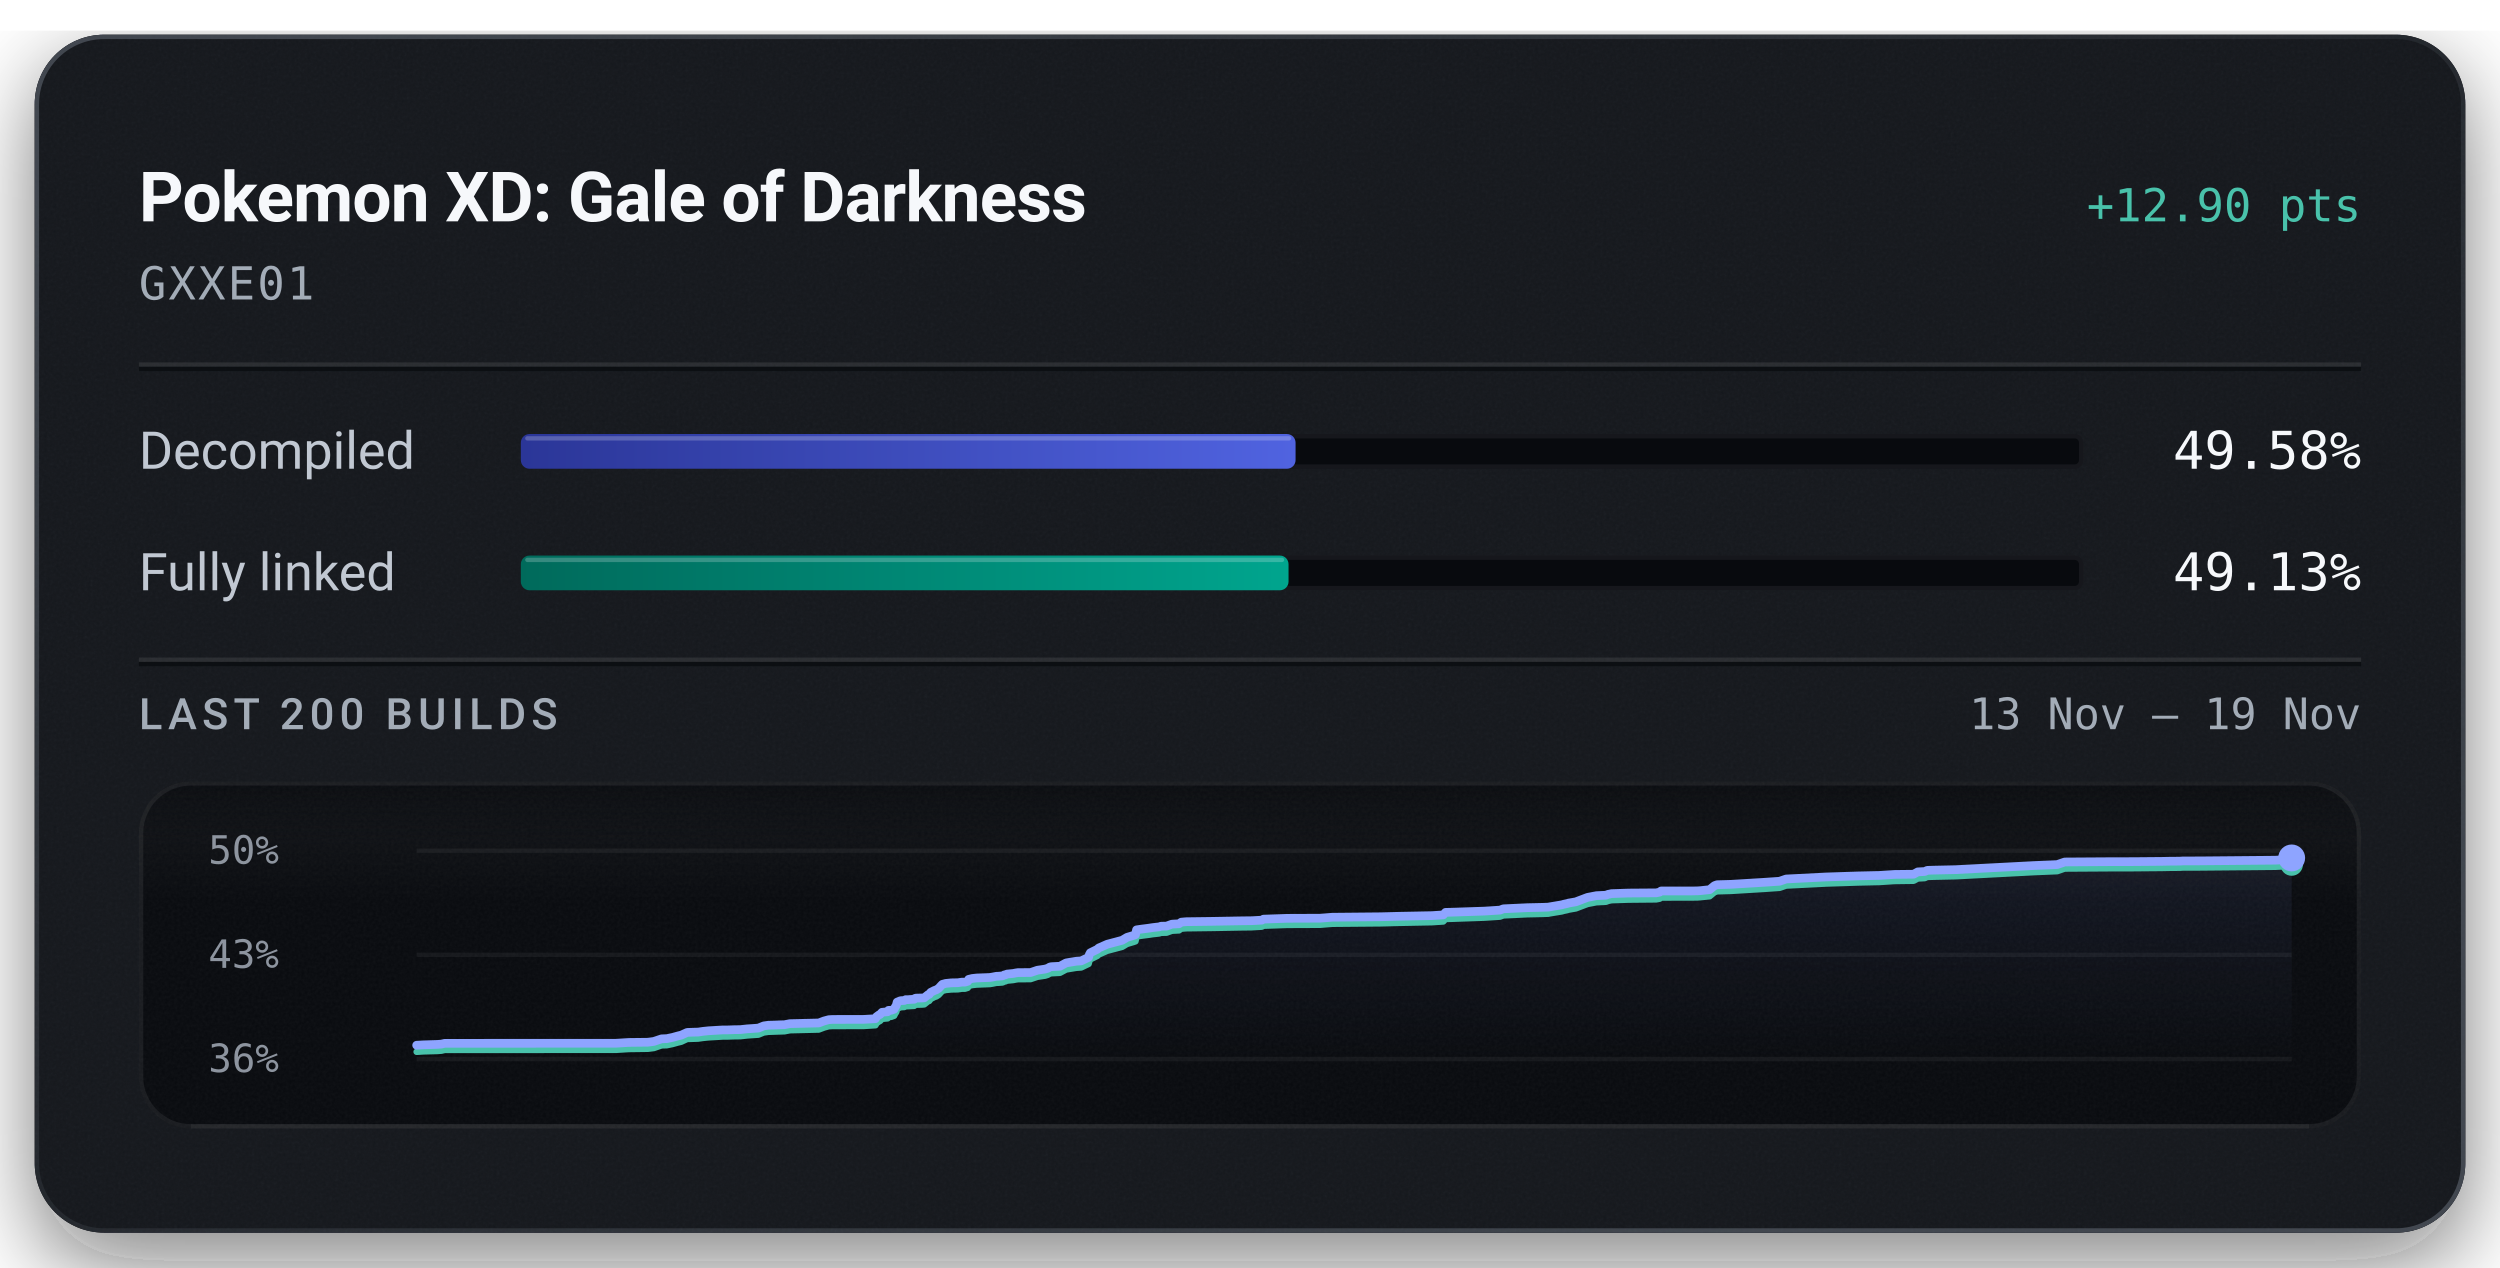
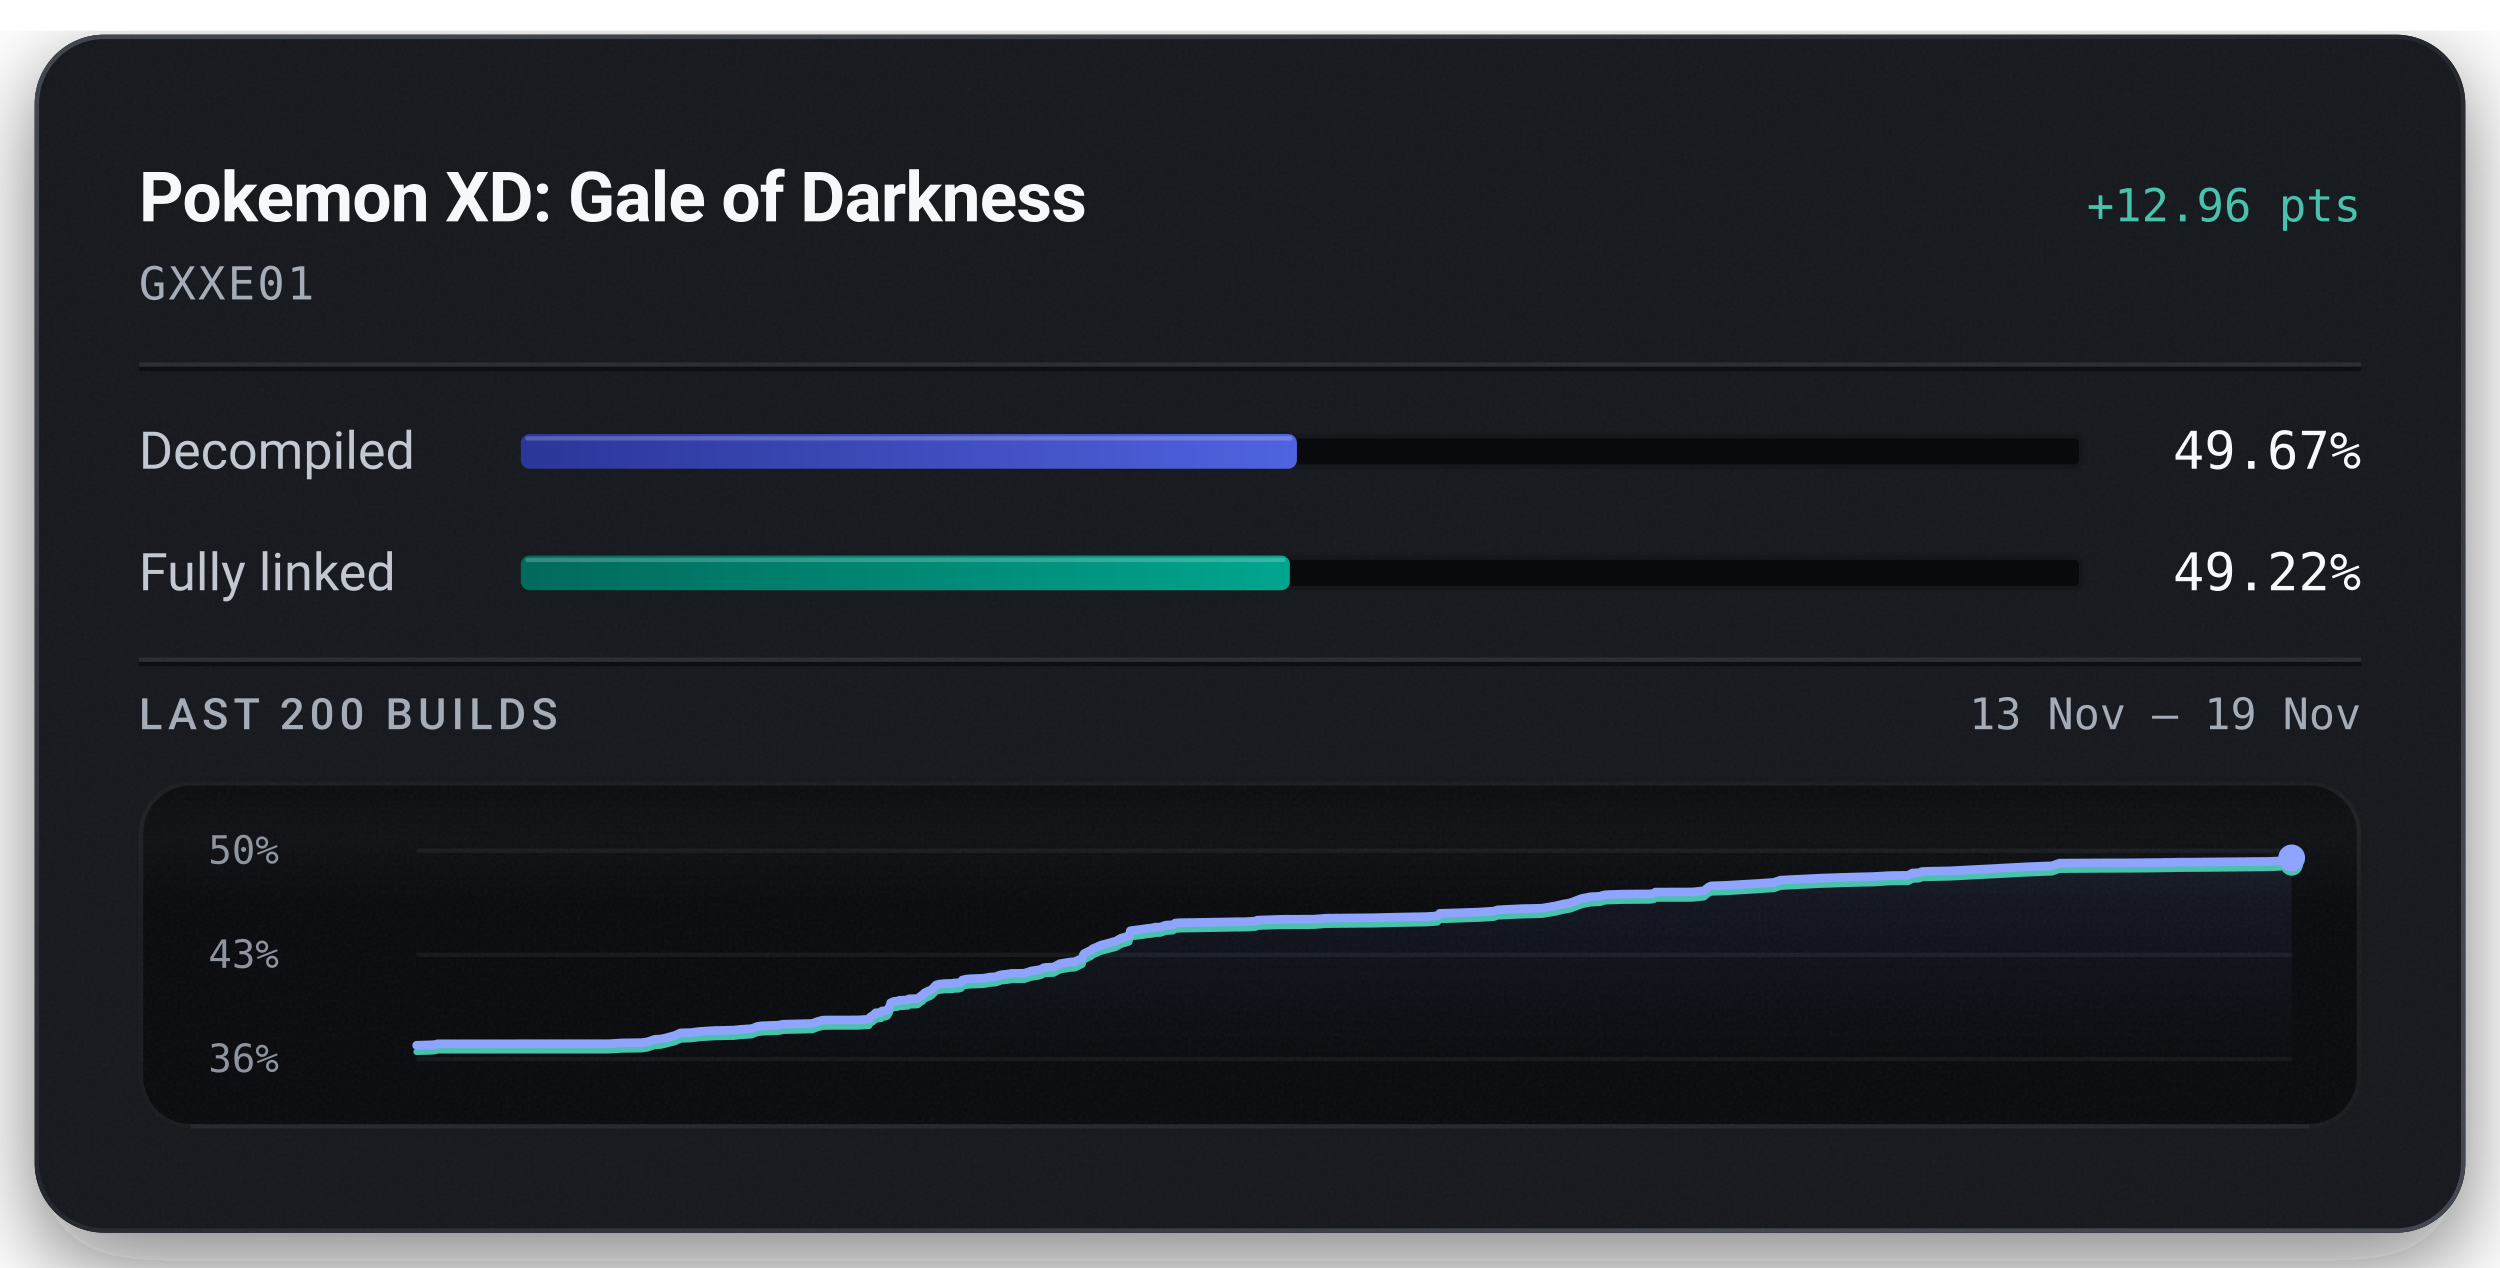
<svg xmlns="http://www.w3.org/2000/svg" width="576" height="292" viewBox="0 0 576 292" role="img" aria-labelledby="title description">
  <defs>
    <linearGradient id="badge-rim" x1="1" y1="1" x2="0" y2="0">
      <stop offset="0.15" stop-color="#6b747f" stop-opacity="0.5" />
      <stop offset="0.51" stop-color="#6b747f" stop-opacity="0.15" />
      <stop offset="0.93" stop-color="#6b747f" stop-opacity="0.5" />
    </linearGradient>
    <linearGradient id="badge-progress" x1="0" y1="0" x2="1" y2="0">
      <stop offset="0" stop-color="#2b3698" />
      <stop offset="1" stop-color="#5063e0" />
    </linearGradient>
    <linearGradient id="badge-linked" x1="0" y1="0" x2="1" y2="0">
      <stop offset="0" stop-color="#006a5b" />
      <stop offset="1" stop-color="#00a58e" />
    </linearGradient>
    <filter id="badge-grain" x="0" y="0" width="100%" height="100%">
      <feTurbulence type="fractalNoise" baseFrequency="1.4" numOctaves="2" stitchTiles="stitch" />
      <feColorMatrix type="saturate" values="0" />
    </filter>
    <filter id="badge-shadow" x="-15%" y="-15%" width="130%" height="150%">
      <feDropShadow dx="0" dy="7" stdDeviation="11" flood-color="#080a0e" flood-opacity="0.55" />
    </filter>
    <clipPath id="badge-card-clip">
      <rect x="8" y="8" width="560" height="276" rx="16" />
    </clipPath>
    <linearGradient id="badge-area" x1="0" y1="0" x2="0" y2="1">
      <stop offset="0" stop-color="#8ea4ff" stop-opacity="0.085" />
      <stop offset="1" stop-color="#8ea4ff" stop-opacity="0" />
    </linearGradient>
    <linearGradient id="badge-well-frost" x1="0" y1="0" x2="0" y2="1">
      <stop offset="0" stop-color="#f6f8fb" stop-opacity="0.045" />
      <stop offset="1" stop-color="#f6f8fb" stop-opacity="0" />
    </linearGradient>
    <linearGradient id="badge-well-shade" x1="0" y1="0" x2="0" y2="1">
      <stop offset="0" stop-color="#080a0e" stop-opacity="0.9" />
      <stop offset="1" stop-color="#080a0e" stop-opacity="0" />
    </linearGradient>
    <clipPath id="badge-well-clip">
      <rect x="32" y="180" width="512" height="80" rx="12" />
    </clipPath>
  </defs>
  <rect x="8" y="8" width="560" height="276" rx="16" fill="#14171c" filter="url(#badge-shadow)" />
  <g clip-path="url(#badge-card-clip)">
    <rect x="8" y="8" width="560" height="276" rx="16" fill="#14171c" />
    <rect x="8" y="8" width="560" height="276" filter="url(#badge-grain)" opacity="0.05" />
  </g>
  <rect x="8.5" y="8.5" width="559" height="275" rx="15.5" fill="none" stroke="url(#badge-rim)" stroke-width="1" />
  <text x="32" y="51" fill="#f6f8fb" font-family="system-ui, -apple-system, 'Segoe UI', Roboto, sans-serif" font-size="16" font-weight="600" text-anchor="start" letter-spacing="-0.2">Pokemon XD: Gale of Darkness</text>
-   <text x="544" y="51" fill="#49c2ab" font-family="ui-monospace, 'SF Mono', 'Cascadia Mono', Menlo, Consolas, monospace" font-size="10.5" font-weight="500" text-anchor="end">+12.90 pts</text>
+   <text x="544" y="51" fill="#49c2ab" font-family="ui-monospace, 'SF Mono', 'Cascadia Mono', Menlo, Consolas, monospace" font-size="10.5" font-weight="500" text-anchor="end">+12.96 pts</text>
  <text x="32" y="69" fill="#a3acb7" font-family="ui-monospace, 'SF Mono', 'Cascadia Mono', Menlo, Consolas, monospace" font-size="10.5" font-weight="400" text-anchor="start" letter-spacing="0.5">GXXE01</text>
  <line x1="32" y1="84" x2="544" y2="84" stroke="#f6f8fb" stroke-opacity="0.09" stroke-width="1" />
  <line x1="32" y1="85" x2="544" y2="85" stroke="#080a0e" stroke-opacity="0.7" stroke-width="1" />
  <text x="32" y="108" fill="#c1c8d2" font-family="system-ui, -apple-system, 'Segoe UI', Roboto, sans-serif" font-size="12" font-weight="400" text-anchor="start">Decompiled</text>
  <rect x="120" y="100" width="360" height="8" rx="2" fill="#080a0e" />
  <rect x="120.5" y="100.5" width="359" height="7" rx="1.5" fill="none" stroke="#f6f8fb" stroke-opacity="0.06" stroke-width="1" />
-   <rect x="120" y="100" width="178.50" height="8" rx="2" fill="url(#badge-progress)" />
-   <rect x="121" y="100.5" width="176.50" height="1" rx="0.5" fill="#f6f8fb" fill-opacity="0.22" />
-   <text x="544" y="108" fill="#f6f8fb" font-family="ui-monospace, 'SF Mono', 'Cascadia Mono', Menlo, Consolas, monospace" font-size="12" font-weight="500" text-anchor="end">49.58%</text>
+   <rect x="120" y="100" width="178.81" height="8" rx="2" fill="url(#badge-progress)" />
+   <rect x="121" y="100.5" width="176.81" height="1" rx="0.5" fill="#f6f8fb" fill-opacity="0.22" />
+   <text x="544" y="108" fill="#f6f8fb" font-family="ui-monospace, 'SF Mono', 'Cascadia Mono', Menlo, Consolas, monospace" font-size="12" font-weight="500" text-anchor="end">49.67%</text>
  <text x="32" y="136" fill="#c1c8d2" font-family="system-ui, -apple-system, 'Segoe UI', Roboto, sans-serif" font-size="12" font-weight="400" text-anchor="start">Fully linked</text>
  <rect x="120" y="128" width="360" height="8" rx="2" fill="#080a0e" />
  <rect x="120.5" y="128.5" width="359" height="7" rx="1.5" fill="none" stroke="#f6f8fb" stroke-opacity="0.06" stroke-width="1" />
-   <rect x="120" y="128" width="176.88" height="8" rx="2" fill="url(#badge-linked)" />
-   <rect x="121" y="128.5" width="174.88" height="1" rx="0.5" fill="#f6f8fb" fill-opacity="0.22" />
-   <text x="544" y="136" fill="#f6f8fb" font-family="ui-monospace, 'SF Mono', 'Cascadia Mono', Menlo, Consolas, monospace" font-size="12" font-weight="500" text-anchor="end">49.13%</text>
+   <rect x="120" y="128" width="177.19" height="8" rx="2" fill="url(#badge-linked)" />
+   <rect x="121" y="128.5" width="175.19" height="1" rx="0.5" fill="#f6f8fb" fill-opacity="0.22" />
+   <text x="544" y="136" fill="#f6f8fb" font-family="ui-monospace, 'SF Mono', 'Cascadia Mono', Menlo, Consolas, monospace" font-size="12" font-weight="500" text-anchor="end">49.22%</text>
  <line x1="32" y1="152" x2="544" y2="152" stroke="#f6f8fb" stroke-opacity="0.09" stroke-width="1" />
  <line x1="32" y1="153" x2="544" y2="153" stroke="#080a0e" stroke-opacity="0.7" stroke-width="1" />
  <text x="32" y="168" fill="#a3acb7" font-family="system-ui, -apple-system, 'Segoe UI', Roboto, sans-serif" font-size="10" font-weight="500" text-anchor="start" letter-spacing="1.2">LAST 200 BUILDS</text>
  <text x="544" y="168" fill="#a3acb7" font-family="ui-monospace, 'SF Mono', 'Cascadia Mono', Menlo, Consolas, monospace" font-size="10" font-weight="400" text-anchor="end">13 Nov – 19 Nov</text>
  <g clip-path="url(#badge-well-clip)">
    <rect x="32" y="180" width="512" height="80" rx="12" fill="#080a0e" />
    <rect x="32" y="180" width="512" height="28" fill="url(#badge-well-frost)" />
    <rect x="32" y="180" width="512" height="14" fill="url(#badge-well-shade)" />
    <rect x="32" y="180" width="512" height="80" filter="url(#badge-grain)" opacity="0.05" />
  </g>
  <rect x="32.5" y="180.5" width="511" height="79" rx="11.5" fill="none" stroke="#f6f8fb" stroke-opacity="0.07" stroke-width="1" />
  <line x1="44" y1="259.5" x2="532" y2="259.5" stroke="#f6f8fb" stroke-opacity="0.05" stroke-width="1" />
  <text x="48" y="199" fill="#a3acb7" font-family="ui-monospace, 'SF Mono', 'Cascadia Mono', Menlo, Consolas, monospace" font-size="9" font-weight="400" text-anchor="start" fill-opacity="0.85">50%</text>
  <text x="48" y="223" fill="#a3acb7" font-family="ui-monospace, 'SF Mono', 'Cascadia Mono', Menlo, Consolas, monospace" font-size="9" font-weight="400" text-anchor="start" fill-opacity="0.85">43%</text>
  <text x="48" y="247" fill="#a3acb7" font-family="ui-monospace, 'SF Mono', 'Cascadia Mono', Menlo, Consolas, monospace" font-size="9" font-weight="400" text-anchor="start" fill-opacity="0.85">36%</text>
  <line x1="96" y1="196.00" x2="528" y2="196.00" stroke="#f6f8fb" stroke-opacity="0.055" stroke-width="1" />
  <line x1="96" y1="220.00" x2="528" y2="220.00" stroke="#f6f8fb" stroke-opacity="0.055" stroke-width="1" />
  <line x1="96" y1="244.00" x2="528" y2="244.00" stroke="#f6f8fb" stroke-opacity="0.055" stroke-width="1" />
-   <path d="M96.00,240.82 L97.58,240.73 L100.80,240.63 L101.70,240.56 L102.49,240.38 L141.83,240.37 L144.87,240.18 L149.27,240.13 L150.64,239.95 L152.42,239.35 L153.64,239.30 L154.97,239.02 L156.12,238.70 L156.97,238.49 L158.33,237.87 L159.67,237.82 L160.86,237.79 L162.01,237.62 L163.26,237.49 L164.46,237.42 L166.47,237.30 L167.74,237.29 L169.17,237.24 L170.58,237.22 L172.13,237.05 L173.36,236.97 L174.73,236.87 L175.95,236.37 L177.05,236.21 L178.26,236.18 L179.45,236.13 L180.76,236.09 L181.98,235.85 L188.65,235.69 L189.86,235.23 L190.93,234.94 L191.84,234.88 L198.89,234.87 L201.70,234.71 L201.96,234.24 L202.24,234.04 L202.52,233.83 L202.75,233.74 L203.22,233.23 L204.51,233.11 L204.70,232.79 L205.32,232.77 L206.00,232.53 L206.27,231.99 L206.48,231.70 L206.70,230.89 L207.11,230.72 L207.38,230.60 L207.62,230.55 L208.37,230.51 L208.67,230.32 L209.29,230.32 L209.57,230.29 L210.64,230.23 L210.77,230.06 L210.99,229.97 L212.48,229.93 L212.94,229.89 L213.87,229.15 L214.08,229.11 L214.46,228.62 L215.04,228.34 L215.24,228.22 L215.72,228.06 L216.27,227.71 L216.68,227.26 L217.12,226.79 L217.88,226.58 L219.18,226.45 L220.69,226.42 L221.56,226.29 L222.34,226.28 L222.97,226.09 L223.18,225.64 L224.02,225.44 L224.99,225.33 L228.04,225.21 L228.62,225.12 L229.55,224.94 L230.05,224.92 L231.00,224.84 L231.39,224.62 L231.65,224.61 L231.96,224.43 L233.49,224.28 L234.00,224.17 L234.55,224.09 L237.45,224.07 L239.02,223.54 L240.77,223.28 L241.42,223.09 L241.85,222.82 L242.15,222.74 L242.31,222.72 L244.22,222.62 L245.63,221.86 L246.49,221.71 L248.03,221.46 L249.10,221.39 L250.81,220.57 L250.99,219.92 L251.22,219.51 L252.85,218.71 L253.15,218.41 L253.55,218.24 L255.09,217.56 L258.54,216.64 L259.66,215.97 L261.19,215.51 L261.60,215.37 L261.86,214.24 L262.70,214.11 L264.71,213.85 L265.63,213.71 L267.06,213.55 L267.50,213.40 L268.79,213.37 L269.97,212.94 L270.29,212.91 L271.64,212.84 L272.17,212.46 L273.33,212.36 L279.38,212.28 L285.90,212.16 L288.31,212.13 L288.79,212.11 L290.74,212.00 L291.10,211.77 L296.60,211.58 L304.16,211.55 L306.94,211.33 L318.15,211.22 L322.33,211.11 L329.92,210.96 L332.53,210.79 L333.06,210.21 L334.31,210.18 L342.02,209.92 L345.59,209.69 L346.38,209.39 L351.89,209.13 L355.42,209.05 L356.75,209.00 L356.98,208.95 L359.84,208.47 L360.29,208.34 L361.09,208.17 L361.40,208.07 L363.07,207.78 L365.76,206.76 L367.82,206.36 L370.00,206.26 L370.28,206.15 L370.53,206.05 L370.86,205.99 L371.30,205.89 L375.18,205.76 L381.60,205.71 L382.40,205.54 L382.71,205.28 L389.72,205.28 L391.12,205.25 L391.75,205.21 L393.90,204.98 L395.03,204.05 L395.62,203.84 L398.79,203.75 L406.53,203.28 L410.02,203.04 L411.53,202.52 L420.78,202.05 L428.11,201.81 L431.99,201.72 L432.95,201.70 L436.51,201.47 L440.89,201.42 L441.87,200.88 L443.46,200.80 L444.04,200.53 L445.50,200.48 L450.58,200.37 L468.68,199.42 L473.98,199.20 L475.72,198.60 L486.19,198.53 L491.41,198.52 L498.25,198.46 L500.15,198.42 L500.99,198.42 L502.35,198.40 L502.92,198.36 L506.82,198.35 L524.22,198.19 L526.45,198.07 L528.00,197.67 L528.00,244.00 L96.00,244.00 Z" fill="url(#badge-area)" />
-   <path d="M96.00,242.33 L97.58,242.23 L100.80,242.14 L101.70,242.07 L102.49,241.89 L141.83,241.88 L144.87,241.69 L149.27,241.63 L150.64,241.46 L152.42,240.85 L153.64,240.81 L154.97,240.53 L156.12,240.21 L156.97,240.00 L158.33,239.37 L159.67,239.33 L160.86,239.29 L162.01,239.12 L163.26,239.00 L164.46,238.93 L166.47,238.81 L167.74,238.80 L169.17,238.75 L170.58,238.73 L172.13,238.56 L173.36,238.47 L174.73,238.38 L175.95,237.88 L177.05,237.72 L178.26,237.68 L179.45,237.64 L180.76,237.60 L181.98,237.36 L188.65,237.20 L189.86,236.74 L190.93,236.44 L191.84,236.39 L198.89,236.38 L201.70,236.21 L201.96,235.75 L202.24,235.55 L202.52,235.34 L202.75,235.25 L203.22,234.74 L204.51,234.62 L204.70,234.30 L205.32,234.28 L206.00,234.03 L206.27,233.50 L206.48,233.21 L206.70,232.39 L207.11,232.23 L207.38,232.11 L207.62,232.05 L208.37,232.01 L208.67,231.83 L209.29,231.82 L209.57,231.80 L210.64,231.74 L210.77,231.56 L210.99,231.48 L212.48,231.44 L212.94,231.40 L213.87,230.66 L214.08,230.62 L214.46,230.13 L215.04,229.85 L215.24,229.73 L215.72,229.57 L216.27,229.22 L216.68,228.77 L217.12,228.30 L217.88,228.09 L219.18,227.96 L220.69,227.93 L221.56,227.80 L222.34,227.79 L222.97,227.59 L223.18,227.14 L224.02,226.95 L224.99,226.84 L228.04,226.72 L228.62,226.63 L229.55,226.44 L230.05,226.42 L231.00,226.35 L231.39,226.13 L231.65,226.12 L231.96,225.94 L233.49,225.79 L234.00,225.68 L234.55,225.60 L237.45,225.58 L239.02,225.05 L240.77,224.79 L241.42,224.59 L241.85,224.32 L242.15,224.25 L242.31,224.23 L244.22,224.13 L245.63,223.37 L246.49,223.22 L248.03,222.97 L249.10,222.90 L250.81,222.08 L250.99,221.43 L251.22,221.02 L252.85,220.22 L253.15,219.91 L253.55,219.75 L255.09,219.06 L258.54,218.15 L259.66,217.48 L261.19,217.02 L261.60,216.88 L261.86,215.75 L262.70,215.62 L264.71,215.36 L265.63,215.22 L267.06,215.06 L267.50,214.91 L268.79,214.88 L269.97,214.45 L270.29,214.42 L271.64,214.35 L272.17,213.96 L273.33,213.87 L279.38,213.79 L285.90,213.67 L288.31,213.64 L288.79,213.61 L290.74,213.50 L291.10,213.28 L296.60,213.09 L304.16,213.06 L306.94,212.83 L318.15,212.73 L322.33,212.62 L329.92,212.47 L332.53,212.30 L333.06,211.72 L334.31,211.69 L342.02,211.42 L345.59,211.19 L346.38,210.90 L351.89,210.64 L355.42,210.56 L356.75,210.51 L356.98,210.45 L359.84,209.98 L360.29,209.85 L361.09,209.68 L361.40,209.58 L363.07,209.29 L365.76,208.27 L367.82,207.87 L370.00,207.76 L370.28,207.66 L370.53,207.56 L370.86,207.49 L371.30,207.40 L375.18,207.27 L381.60,207.21 L382.40,207.05 L382.71,206.79 L389.72,206.78 L391.12,206.76 L391.75,206.71 L393.90,206.49 L395.03,205.56 L395.62,205.35 L398.79,205.26 L406.53,204.79 L410.02,204.55 L411.53,204.03 L420.78,203.56 L428.11,203.32 L431.99,203.23 L432.95,203.21 L436.51,202.98 L440.89,202.92 L441.87,202.39 L443.46,202.31 L444.04,202.04 L445.50,201.99 L450.58,201.88 L468.68,200.93 L473.98,200.71 L475.72,200.11 L486.19,200.04 L491.41,200.03 L498.25,199.97 L500.15,199.93 L500.99,199.93 L502.35,199.91 L502.92,199.87 L506.82,199.86 L524.22,199.70 L526.45,199.58 L528.00,199.18" fill="none" stroke="#49c2ab" stroke-width="1.5" stroke-linejoin="round" stroke-linecap="round" />
-   <path d="M96.00,240.82 L97.58,240.73 L100.80,240.63 L101.70,240.56 L102.49,240.38 L141.83,240.37 L144.87,240.18 L149.27,240.13 L150.64,239.95 L152.42,239.35 L153.64,239.30 L154.97,239.02 L156.12,238.70 L156.97,238.49 L158.33,237.87 L159.67,237.82 L160.86,237.79 L162.01,237.62 L163.26,237.49 L164.46,237.42 L166.47,237.30 L167.74,237.29 L169.17,237.24 L170.58,237.22 L172.13,237.05 L173.36,236.97 L174.73,236.87 L175.95,236.37 L177.05,236.21 L178.26,236.18 L179.45,236.13 L180.76,236.09 L181.98,235.85 L188.65,235.69 L189.86,235.23 L190.93,234.94 L191.84,234.88 L198.89,234.87 L201.70,234.71 L201.96,234.24 L202.24,234.04 L202.52,233.83 L202.75,233.74 L203.22,233.23 L204.51,233.11 L204.70,232.79 L205.32,232.77 L206.00,232.53 L206.27,231.99 L206.48,231.70 L206.70,230.89 L207.11,230.72 L207.38,230.60 L207.62,230.55 L208.37,230.51 L208.67,230.32 L209.29,230.32 L209.57,230.29 L210.64,230.23 L210.77,230.06 L210.99,229.97 L212.48,229.93 L212.94,229.89 L213.87,229.15 L214.08,229.11 L214.46,228.62 L215.04,228.34 L215.24,228.22 L215.72,228.06 L216.27,227.71 L216.68,227.26 L217.12,226.79 L217.88,226.58 L219.18,226.45 L220.69,226.42 L221.56,226.29 L222.34,226.28 L222.97,226.09 L223.18,225.64 L224.02,225.44 L224.99,225.33 L228.04,225.21 L228.62,225.12 L229.55,224.94 L230.05,224.92 L231.00,224.84 L231.39,224.62 L231.65,224.61 L231.96,224.43 L233.49,224.28 L234.00,224.17 L234.55,224.09 L237.45,224.07 L239.02,223.54 L240.77,223.28 L241.42,223.09 L241.85,222.82 L242.15,222.74 L242.31,222.72 L244.22,222.62 L245.63,221.86 L246.49,221.71 L248.03,221.46 L249.10,221.39 L250.81,220.57 L250.99,219.92 L251.22,219.51 L252.85,218.71 L253.15,218.41 L253.55,218.24 L255.09,217.56 L258.54,216.64 L259.66,215.97 L261.19,215.51 L261.60,215.37 L261.86,214.24 L262.70,214.11 L264.71,213.85 L265.63,213.71 L267.06,213.55 L267.50,213.40 L268.79,213.37 L269.97,212.94 L270.29,212.91 L271.64,212.84 L272.17,212.46 L273.33,212.36 L279.38,212.28 L285.90,212.16 L288.31,212.13 L288.79,212.11 L290.74,212.00 L291.10,211.77 L296.60,211.58 L304.16,211.55 L306.94,211.33 L318.15,211.22 L322.33,211.11 L329.92,210.96 L332.53,210.79 L333.06,210.21 L334.31,210.18 L342.02,209.92 L345.59,209.69 L346.38,209.39 L351.89,209.13 L355.42,209.05 L356.75,209.00 L356.98,208.95 L359.84,208.47 L360.29,208.34 L361.09,208.17 L361.40,208.07 L363.07,207.78 L365.76,206.76 L367.82,206.36 L370.00,206.26 L370.28,206.15 L370.53,206.05 L370.86,205.99 L371.30,205.89 L375.18,205.76 L381.60,205.71 L382.40,205.54 L382.71,205.28 L389.72,205.28 L391.12,205.25 L391.75,205.21 L393.90,204.98 L395.03,204.05 L395.62,203.84 L398.79,203.75 L406.53,203.28 L410.02,203.04 L411.53,202.52 L420.78,202.05 L428.11,201.81 L431.99,201.72 L432.95,201.70 L436.51,201.47 L440.89,201.42 L441.87,200.88 L443.46,200.80 L444.04,200.53 L445.50,200.48 L450.58,200.37 L468.68,199.42 L473.98,199.20 L475.72,198.60 L486.19,198.53 L491.41,198.52 L498.25,198.46 L500.15,198.42 L500.99,198.42 L502.35,198.40 L502.92,198.36 L506.82,198.35 L524.22,198.19 L526.45,198.07 L528.00,197.67" fill="none" stroke="#8ea4ff" stroke-width="2" stroke-linejoin="round" stroke-linecap="round" />
-   <circle cx="528.00" cy="199.18" r="2.6" fill="#49c2ab" />
+   <path d="M96.00,240.83 L99.22,240.73 L100.12,240.67 L100.91,240.49 L140.29,240.48 L143.34,240.29 L147.74,240.23 L149.11,240.06 L150.90,239.46 L152.11,239.41 L153.44,239.13 L154.59,238.81 L155.44,238.60 L156.81,237.98 L158.14,237.94 L159.33,237.90 L160.49,237.73 L161.74,237.61 L162.95,237.54 L164.96,237.42 L166.23,237.41 L167.66,237.36 L169.07,237.34 L170.62,237.17 L171.85,237.09 L173.23,236.99 L174.45,236.50 L175.54,236.34 L176.76,236.30 L177.95,236.25 L179.26,236.21 L180.48,235.98 L187.16,235.81 L188.37,235.36 L189.44,235.06 L190.35,235.01 L197.40,235.00 L200.22,234.84 L200.48,234.37 L200.76,234.18 L201.04,233.96 L201.27,233.87 L201.74,233.36 L203.03,233.25 L203.23,232.93 L203.84,232.91 L204.52,232.67 L204.79,232.13 L205.00,231.84 L205.23,231.03 L205.64,230.87 L205.91,230.74 L206.15,230.69 L206.90,230.65 L207.20,230.47 L207.82,230.46 L208.10,230.44 L209.17,230.38 L209.29,230.20 L209.52,230.12 L211.01,230.08 L211.47,230.04 L212.40,229.31 L212.61,229.26 L212.99,228.77 L213.57,228.50 L213.77,228.37 L214.25,228.22 L214.80,227.87 L215.21,227.42 L215.65,226.96 L216.41,226.74 L217.72,226.61 L219.23,226.58 L220.10,226.46 L220.88,226.44 L221.51,226.25 L221.72,225.80 L222.56,225.61 L223.53,225.50 L226.59,225.38 L227.17,225.29 L228.10,225.11 L228.60,225.09 L229.55,225.01 L229.94,224.79 L230.19,224.78 L230.51,224.60 L232.04,224.45 L232.55,224.35 L233.10,224.27 L236.01,224.24 L237.57,223.72 L239.33,223.45 L239.98,223.26 L240.41,222.99 L240.71,222.92 L240.87,222.90 L242.78,222.80 L244.19,222.04 L245.06,221.89 L246.60,221.65 L247.67,221.57 L249.38,220.76 L249.56,220.11 L249.79,219.70 L251.42,218.91 L251.72,218.60 L252.12,218.44 L253.67,217.76 L257.11,216.84 L258.24,216.18 L259.77,215.72 L260.18,215.58 L260.44,214.45 L261.28,214.33 L263.29,214.07 L264.21,213.92 L265.64,213.77 L266.08,213.62 L267.37,213.59 L268.55,213.16 L268.88,213.13 L270.23,213.06 L270.76,212.68 L271.92,212.59 L277.97,212.50 L284.50,212.38 L286.91,212.36 L287.39,212.33 L289.34,212.22 L289.70,212.00 L295.21,211.81 L302.78,211.78 L305.56,211.55 L316.78,211.45 L320.97,211.33 L328.56,211.19 L331.18,211.02 L331.71,210.44 L332.96,210.41 L340.68,210.15 L344.25,209.92 L345.04,209.63 L350.56,209.36 L354.09,209.29 L355.42,209.23 L355.65,209.18 L358.51,208.70 L358.96,208.58 L359.77,208.41 L360.07,208.31 L361.75,208.02 L364.44,207.01 L366.50,206.61 L368.68,206.50 L368.96,206.40 L369.22,206.29 L369.54,206.23 L369.99,206.14 L373.87,206.01 L380.30,205.95 L381.10,205.79 L381.41,205.53 L388.42,205.52 L389.83,205.50 L390.46,205.46 L392.60,205.23 L393.74,204.31 L394.33,204.10 L397.51,204.00 L405.25,203.54 L408.74,203.30 L410.25,202.78 L419.51,202.32 L426.85,202.08 L430.73,201.98 L431.70,201.96 L435.26,201.74 L439.64,201.68 L440.62,201.15 L442.22,201.07 L442.79,200.80 L444.26,200.75 L449.34,200.64 L467.46,199.69 L472.77,199.48 L474.51,198.87 L484.99,198.81 L490.22,198.80 L497.06,198.74 L498.96,198.70 L499.80,198.70 L501.16,198.68 L501.74,198.64 L505.64,198.63 L523.05,198.47 L525.28,198.35 L526.84,197.95 L528.00,197.67 L528.00,244.00 L96.00,244.00 Z" fill="url(#badge-area)" />
+   <path d="M96.00,242.33 L99.22,242.24 L100.12,242.17 L100.91,241.99 L140.29,241.98 L143.34,241.79 L147.74,241.74 L149.11,241.56 L150.90,240.96 L152.11,240.91 L153.44,240.63 L154.59,240.31 L155.44,240.11 L156.81,239.49 L158.14,239.44 L159.33,239.40 L160.49,239.24 L161.74,239.11 L162.95,239.04 L164.96,238.92 L166.23,238.91 L167.66,238.86 L169.07,238.85 L170.62,238.67 L171.85,238.59 L173.23,238.49 L174.45,238.00 L175.54,237.84 L176.76,237.80 L177.95,237.75 L179.26,237.72 L180.48,237.48 L187.16,237.32 L188.37,236.86 L189.44,236.57 L190.35,236.51 L197.40,236.50 L200.22,236.34 L200.48,235.87 L200.76,235.68 L201.04,235.46 L201.27,235.37 L201.74,234.87 L203.03,234.75 L203.23,234.43 L203.84,234.41 L204.52,234.17 L204.79,233.63 L205.00,233.35 L205.23,232.53 L205.64,232.37 L205.91,232.25 L206.15,232.20 L206.90,232.15 L207.20,231.97 L207.82,231.97 L208.10,231.94 L209.17,231.88 L209.29,231.71 L209.52,231.62 L211.01,231.58 L211.47,231.54 L212.40,230.81 L212.61,230.76 L212.99,230.28 L213.57,230.00 L213.77,229.88 L214.25,229.72 L214.80,229.37 L215.21,228.92 L215.65,228.46 L216.41,228.24 L217.72,228.11 L219.23,228.08 L220.10,227.96 L220.88,227.94 L221.51,227.75 L221.72,227.30 L222.56,227.11 L223.53,227.00 L226.59,226.89 L227.17,226.79 L228.10,226.61 L228.60,226.59 L229.55,226.51 L229.94,226.29 L230.19,226.29 L230.51,226.10 L232.04,225.95 L232.55,225.85 L233.10,225.77 L236.01,225.74 L237.57,225.22 L239.33,224.96 L239.98,224.76 L240.41,224.50 L240.71,224.42 L240.87,224.40 L242.78,224.31 L244.19,223.55 L245.06,223.40 L246.60,223.15 L247.67,223.08 L249.38,222.26 L249.56,221.61 L249.79,221.21 L251.42,220.41 L251.72,220.10 L252.12,219.94 L253.67,219.26 L257.11,218.35 L258.24,217.68 L259.77,217.22 L260.18,217.08 L260.44,215.95 L261.28,215.83 L263.29,215.57 L264.21,215.42 L265.64,215.27 L266.08,215.12 L267.37,215.09 L268.55,214.66 L268.88,214.63 L270.23,214.56 L270.76,214.18 L271.92,214.09 L277.97,214.00 L284.50,213.88 L286.91,213.86 L287.39,213.83 L289.34,213.72 L289.70,213.50 L295.21,213.31 L302.78,213.28 L305.56,213.05 L316.78,212.95 L320.97,212.83 L328.56,212.69 L331.18,212.52 L331.71,211.94 L332.96,211.91 L340.68,211.65 L344.25,211.42 L345.04,211.13 L350.56,210.87 L354.09,210.79 L355.42,210.74 L355.65,210.68 L358.51,210.21 L358.96,210.08 L359.77,209.91 L360.07,209.81 L361.75,209.52 L364.44,208.51 L366.50,208.11 L368.68,208.00 L368.96,207.90 L369.22,207.80 L369.54,207.74 L369.99,207.64 L373.87,207.51 L380.30,207.46 L381.10,207.30 L381.41,207.03 L388.42,207.03 L389.83,207.00 L390.46,206.96 L392.60,206.73 L393.74,205.81 L394.33,205.60 L397.51,205.51 L405.25,205.04 L408.74,204.80 L410.25,204.28 L419.51,203.82 L426.85,203.58 L430.73,203.49 L431.70,203.47 L435.26,203.24 L439.64,203.18 L440.62,202.65 L442.22,202.57 L442.79,202.30 L444.26,202.25 L449.34,202.14 L467.46,201.19 L472.77,200.98 L474.51,200.38 L484.99,200.31 L490.22,200.30 L497.06,200.24 L498.96,200.20 L499.80,200.20 L501.16,200.18 L501.74,200.14 L505.64,200.13 L523.05,199.97 L525.28,199.85 L526.84,199.45 L528.00,199.17" fill="none" stroke="#49c2ab" stroke-width="1.5" stroke-linejoin="round" stroke-linecap="round" />
+   <path d="M96.00,240.83 L99.22,240.73 L100.12,240.67 L100.91,240.49 L140.29,240.48 L143.34,240.29 L147.74,240.23 L149.11,240.06 L150.90,239.46 L152.11,239.41 L153.44,239.13 L154.59,238.81 L155.44,238.60 L156.81,237.98 L158.14,237.94 L159.33,237.90 L160.49,237.73 L161.74,237.61 L162.95,237.54 L164.96,237.42 L166.23,237.41 L167.66,237.36 L169.07,237.34 L170.62,237.17 L171.85,237.09 L173.23,236.99 L174.45,236.50 L175.54,236.34 L176.76,236.30 L177.95,236.25 L179.26,236.21 L180.48,235.98 L187.16,235.81 L188.37,235.36 L189.44,235.06 L190.35,235.01 L197.40,235.00 L200.22,234.84 L200.48,234.37 L200.76,234.18 L201.04,233.96 L201.27,233.87 L201.74,233.36 L203.03,233.25 L203.23,232.93 L203.84,232.91 L204.52,232.67 L204.79,232.13 L205.00,231.84 L205.23,231.03 L205.64,230.87 L205.91,230.74 L206.15,230.69 L206.90,230.65 L207.20,230.47 L207.82,230.46 L208.10,230.44 L209.17,230.38 L209.29,230.20 L209.52,230.12 L211.01,230.08 L211.47,230.04 L212.40,229.31 L212.61,229.26 L212.99,228.77 L213.57,228.50 L213.77,228.37 L214.25,228.22 L214.80,227.87 L215.21,227.42 L215.65,226.96 L216.41,226.74 L217.72,226.61 L219.23,226.58 L220.10,226.46 L220.88,226.44 L221.51,226.25 L221.72,225.80 L222.56,225.61 L223.53,225.50 L226.59,225.38 L227.17,225.29 L228.10,225.11 L228.60,225.09 L229.55,225.01 L229.94,224.79 L230.19,224.78 L230.51,224.60 L232.04,224.45 L232.55,224.35 L233.10,224.27 L236.01,224.24 L237.57,223.72 L239.33,223.45 L239.98,223.26 L240.41,222.99 L240.71,222.92 L240.87,222.90 L242.78,222.80 L244.19,222.04 L245.06,221.89 L246.60,221.65 L247.67,221.57 L249.38,220.76 L249.56,220.11 L249.79,219.70 L251.42,218.91 L251.72,218.60 L252.12,218.44 L253.67,217.76 L257.11,216.84 L258.24,216.18 L259.77,215.72 L260.18,215.58 L260.44,214.45 L261.28,214.33 L263.29,214.07 L264.21,213.92 L265.64,213.77 L266.08,213.62 L267.37,213.59 L268.55,213.16 L268.88,213.13 L270.23,213.06 L270.76,212.68 L271.92,212.59 L277.97,212.50 L284.50,212.38 L286.91,212.36 L287.39,212.33 L289.34,212.22 L289.70,212.00 L295.21,211.81 L302.78,211.78 L305.56,211.55 L316.78,211.45 L320.97,211.33 L328.56,211.19 L331.18,211.02 L331.71,210.44 L332.96,210.41 L340.68,210.15 L344.25,209.92 L345.04,209.63 L350.56,209.36 L354.09,209.29 L355.42,209.23 L355.65,209.18 L358.51,208.70 L358.96,208.58 L359.77,208.41 L360.07,208.31 L361.75,208.02 L364.44,207.01 L366.50,206.61 L368.68,206.50 L368.96,206.40 L369.22,206.29 L369.54,206.23 L369.99,206.14 L373.87,206.01 L380.30,205.95 L381.10,205.79 L381.41,205.53 L388.42,205.52 L389.83,205.50 L390.46,205.46 L392.60,205.23 L393.74,204.31 L394.33,204.10 L397.51,204.00 L405.25,203.54 L408.74,203.30 L410.25,202.78 L419.51,202.32 L426.85,202.08 L430.73,201.98 L431.70,201.96 L435.26,201.74 L439.64,201.68 L440.62,201.15 L442.22,201.07 L442.79,200.80 L444.26,200.75 L449.34,200.64 L467.46,199.69 L472.77,199.48 L474.51,198.87 L484.99,198.81 L490.22,198.80 L497.06,198.74 L498.96,198.70 L499.80,198.70 L501.16,198.68 L501.74,198.64 L505.64,198.63 L523.05,198.47 L525.28,198.35 L526.84,197.95 L528.00,197.67" fill="none" stroke="#8ea4ff" stroke-width="2" stroke-linejoin="round" stroke-linecap="round" />
+   <circle cx="528.00" cy="199.17" r="2.6" fill="#49c2ab" />
  <circle cx="528.00" cy="197.67" r="3.1" fill="#8ea4ff" />
</svg>
